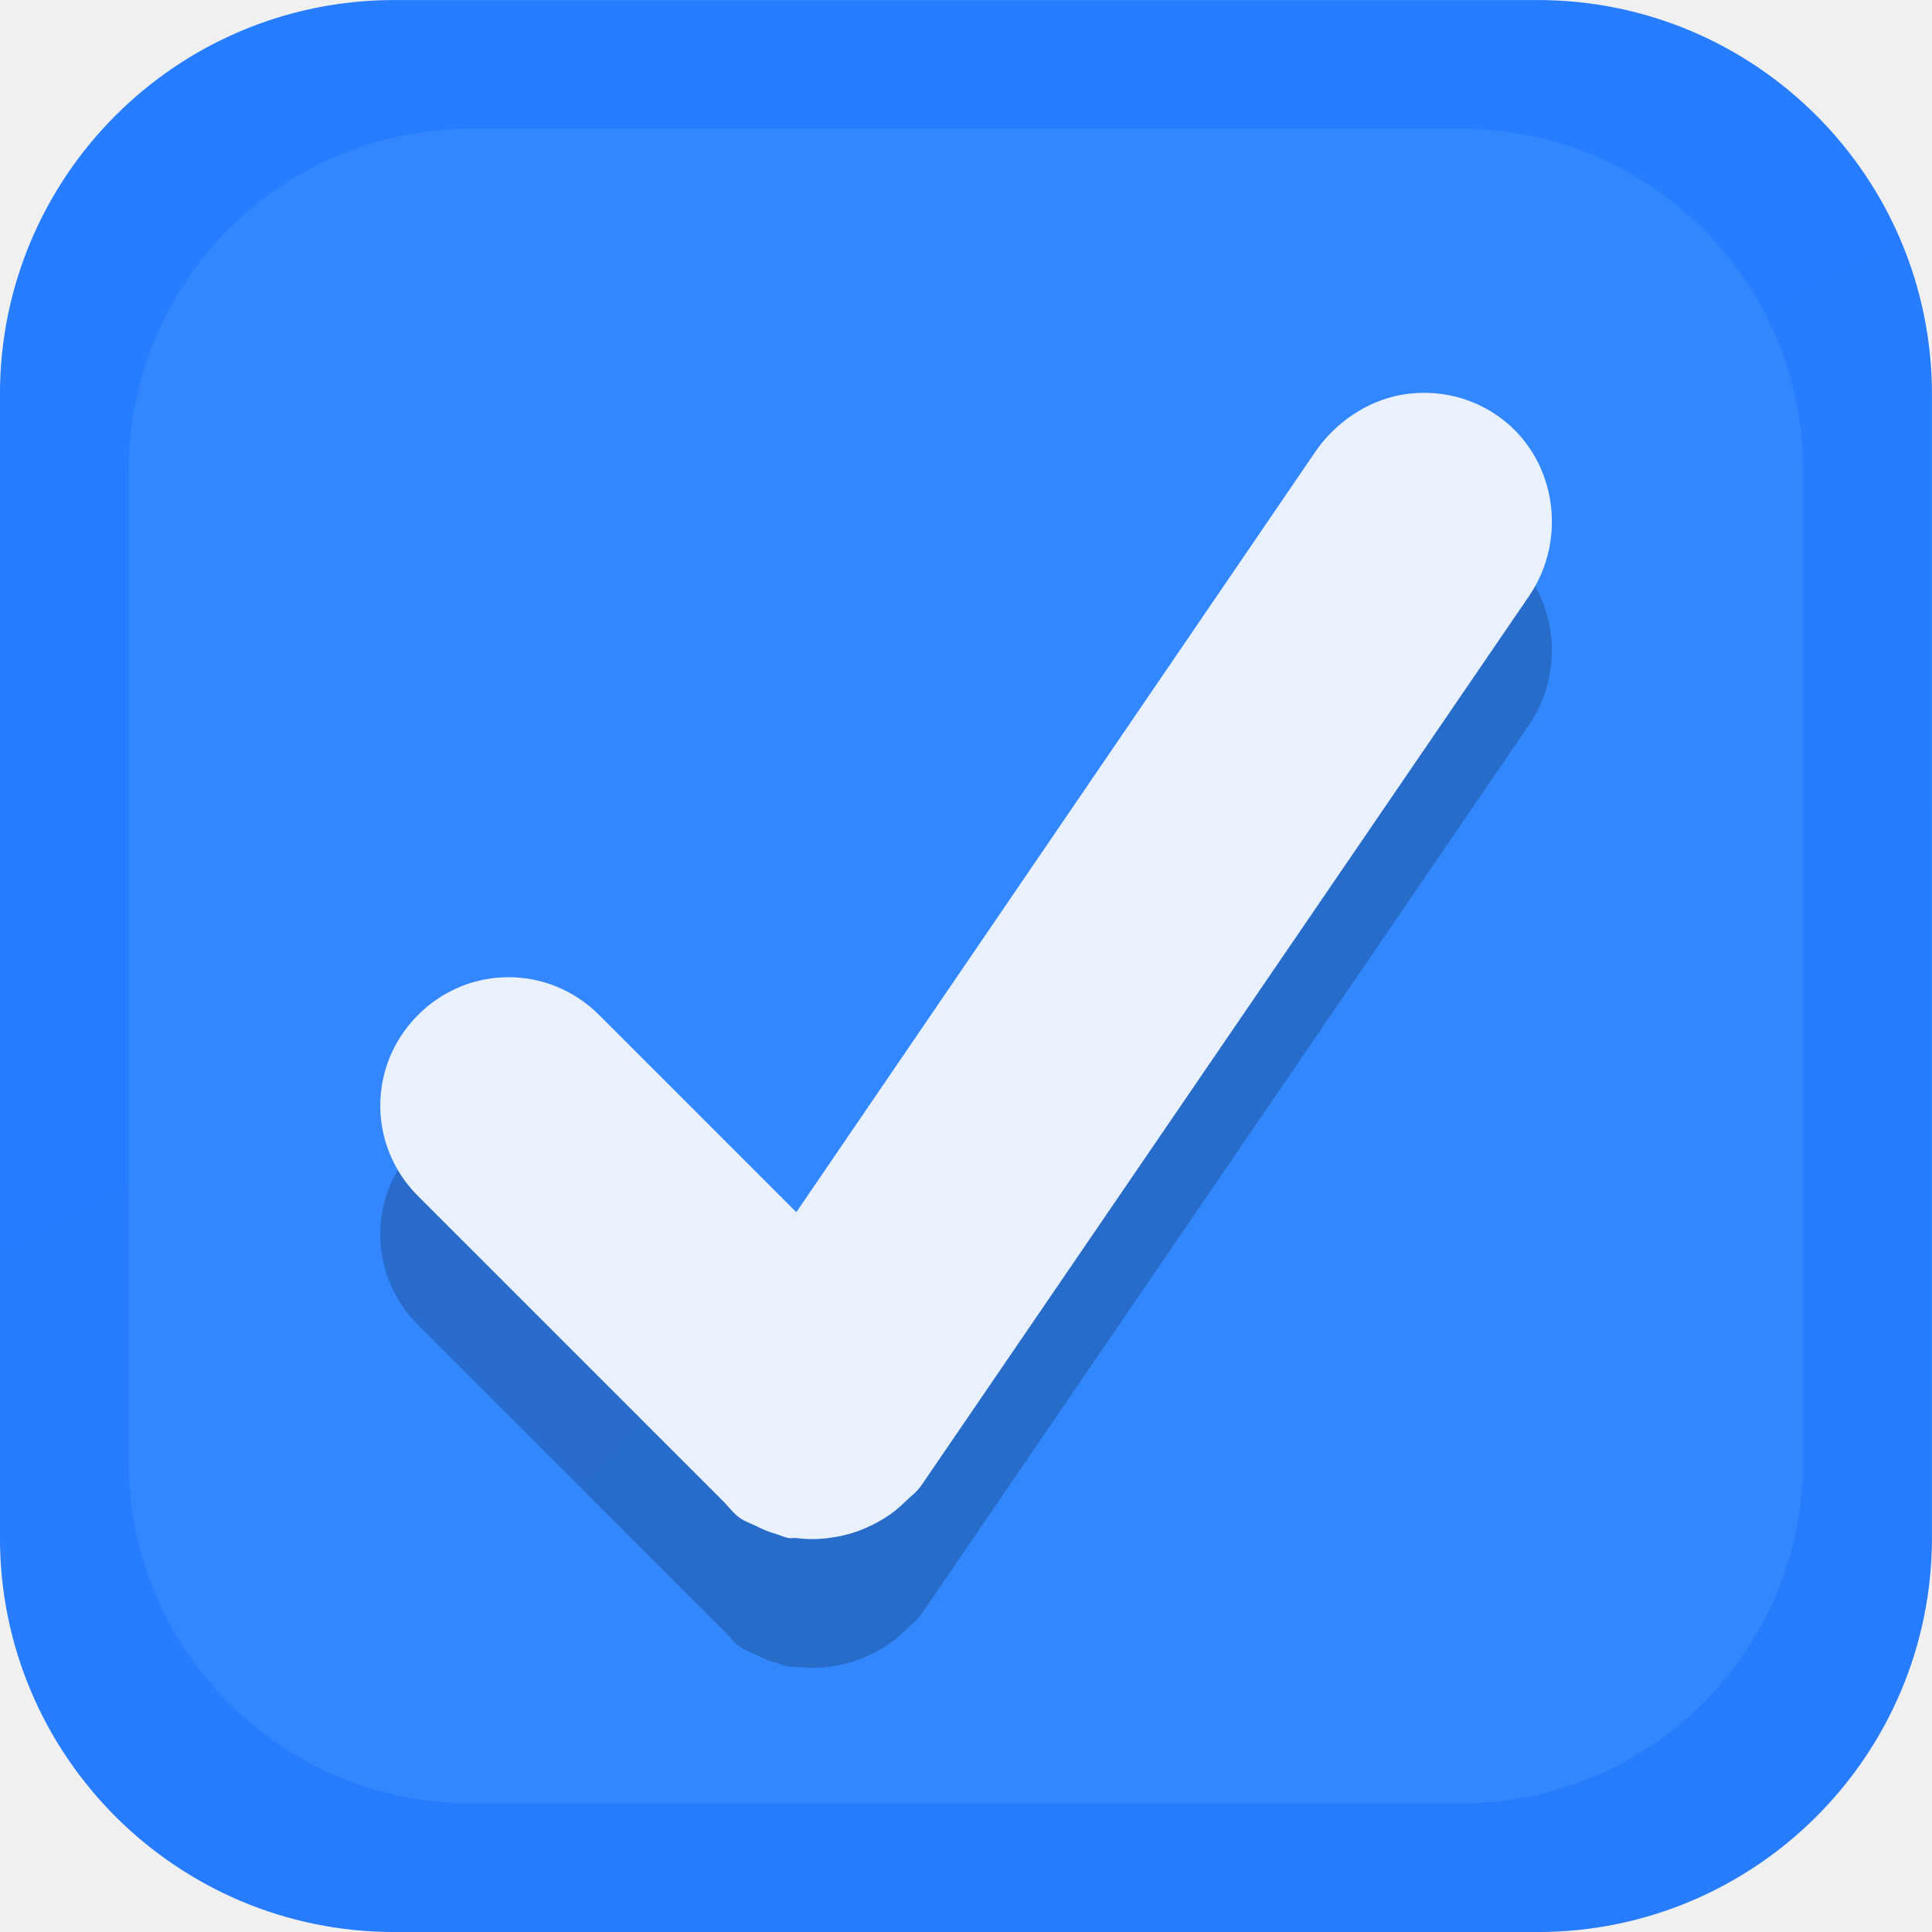
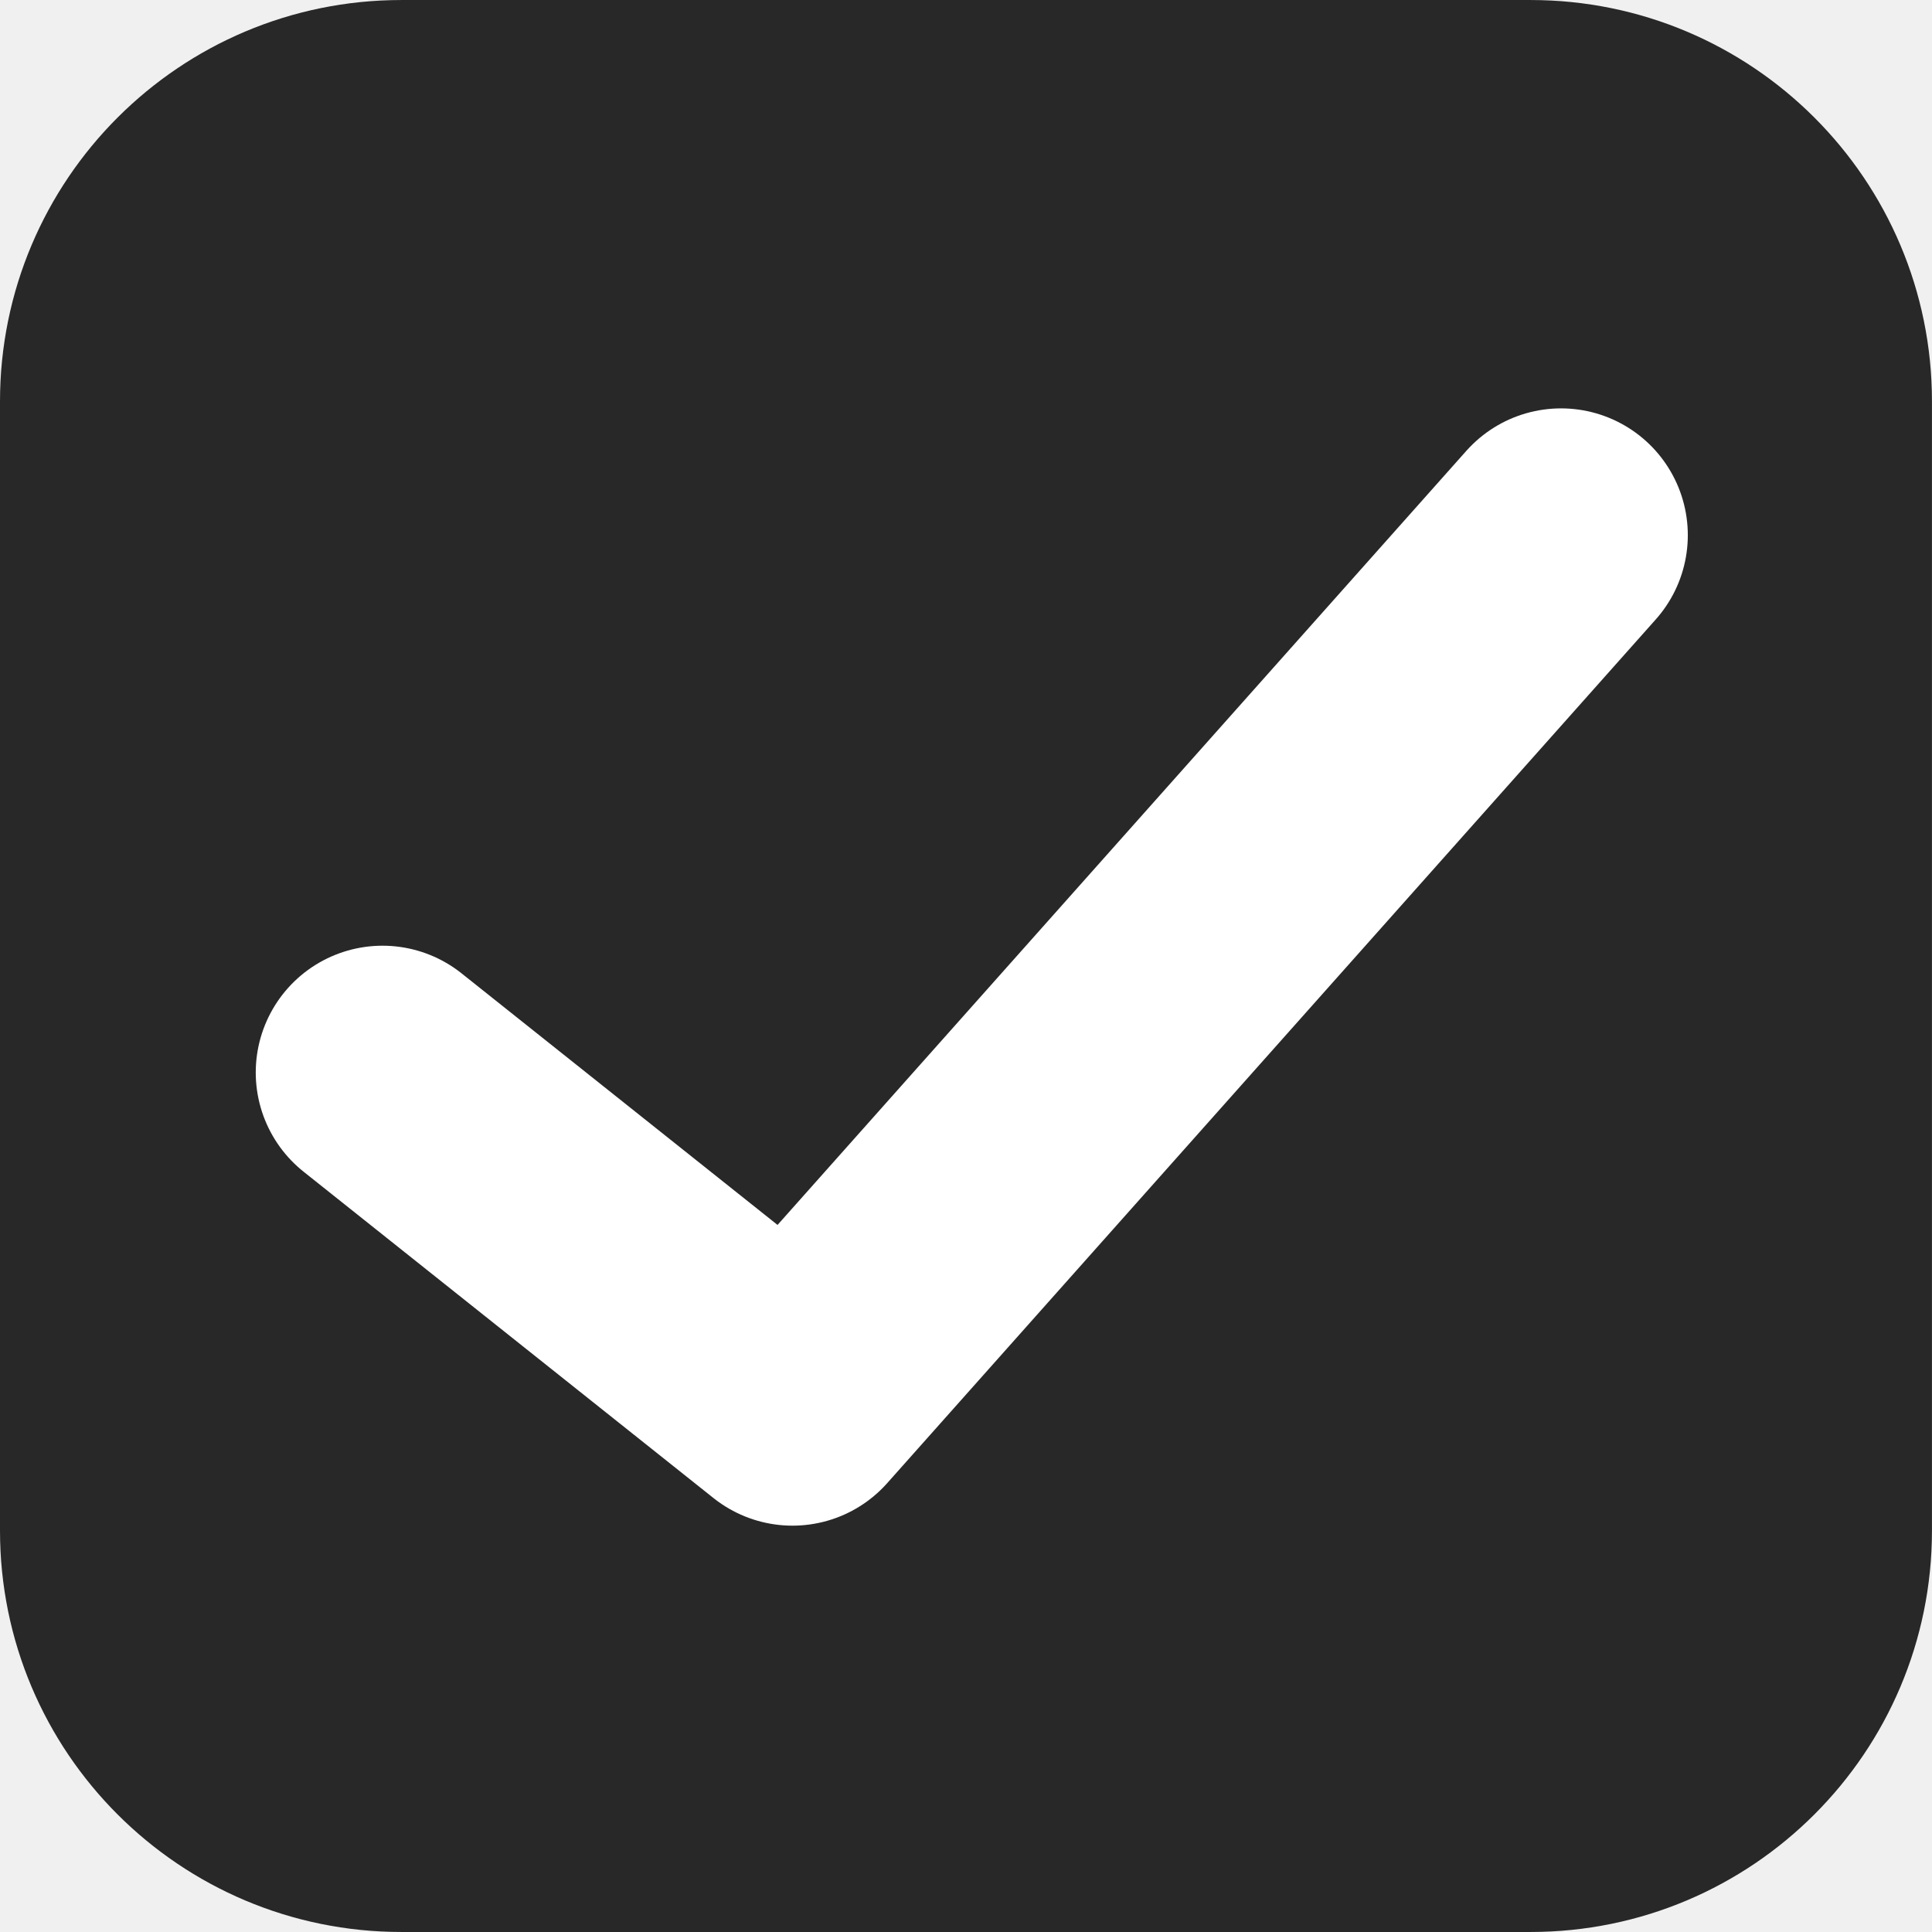
- <svg xmlns="http://www.w3.org/2000/svg" xmlns:xlink="http://www.w3.org/1999/xlink" width="16" viewBox="0 0 16 16" height="16" id="svg2" version="1.1">
+ <svg xmlns="http://www.w3.org/2000/svg" xmlns:xlink="http://www.w3.org/1999/xlink" width="17.067" height="17.067" viewBox="0.0 0.0 17.067 17.067" id="svg2" version="1.1">
  <defs id="defs4">
-     <linearGradient id="linearGradient3809">
-       <stop offset="0" style="stop-color:#e5e5e5" id="stop7" />
-       <stop offset="1" style="stop-color:#f9f9f9" id="stop9" />
+     <linearGradient id="linearGradient4140">
+       <stop id="stop4142" offset="0" style="stop-color:#292929;stop-opacity:1" />
+       <stop id="stop4144" offset="1" style="stop-color:#515151;stop-opacity:1" />
    </linearGradient>
-     <linearGradient gradientTransform="translate(0 -16)" id="linearGradient3832" xlink:href="#linearGradient3809" x1="1" x2="15" gradientUnits="userSpaceOnUse" />
-     <linearGradient xlink:href="#linearGradient3053" id="linearGradient3853" gradientUnits="userSpaceOnUse" gradientTransform="translate(-411.9716,-498.4665)" x1="402.25" y1="507.862" x2="396.617" y2="502.854" />
-     <linearGradient id="linearGradient3053">
-       <stop id="stop3055" offset="0" style="stop-color:#3287fd;stop-opacity:1" />
-       <stop id="stop3057" offset="1" style="stop-color:#3486ff;stop-opacity:1" />
-     </linearGradient>
-     <linearGradient xlink:href="#linearGradient3046" id="linearGradient3856" gradientUnits="userSpaceOnUse" gradientTransform="translate(-411.9716,-498.4665)" x1="404" y1="514.237" x2="398.375" y2="503.703" />
-     <linearGradient id="linearGradient3046">
-       <stop id="stop3049" offset="0" style="stop-color:#277cfc;stop-opacity:1" />
-       <stop id="stop3051" offset="1" style="stop-color:#277dff;stop-opacity:1" />
+     <linearGradient gradientUnits="userSpaceOnUse" y2="1045.362" x2="8" y1="1037.362" x1="8" id="linearGradient4146" xlink:href="#linearGradient4140" />
+     <linearGradient gradientUnits="userSpaceOnUse" y2="1045.362" x2="8" y1="1037.362" x1="8" id="linearGradient4146-895" xlink:href="#linearGradient4140-234" />
+     <linearGradient id="linearGradient4140-234">
+       <stop id="stop43" offset="0" style="stop-color:#282828;stop-opacity:1;opacity:1" />
+       <stop id="stop45" offset="1" style="stop-color:#282828;stop-opacity:1;opacity:1" />
    </linearGradient>
  </defs>
-   <g id="g4168" transform="matrix(1.066667,0,0,1.066667,20.7697,-0.9554424)">
-     <rect ry="3.062" rx="3.062" y="0.896" x="-19.472" height="15" width="15" id="rect3024" style="fill:url(#linearGradient3856);fill-opacity:1;stroke:none" />
-     <rect style="fill:url(#linearGradient3853);fill-opacity:1;stroke:none" id="rect3026" width="13" height="13" x="-18.472" y="1.896" rx="2.654" ry="2.654" />
-     <path id="rect3067" d="m -8.602,4.963 c -0.251,0.047 -0.5,0.21 -0.656,0.438 l -4.031,5.906 -1.531,-1.531 c -0.391,-0.391 -1.016,-0.391 -1.406,0 -0.391,0.391 -0.391,1.016 0,1.406 l 2.219,2.219 0.156,0.156 c 0.042,0.042 0.074,0.09 0.125,0.125 0.039,0.027 0.084,0.042 0.125,0.062 0.051,0.025 0.102,0.047 0.156,0.062 0.03,0.009 0.063,0.025 0.094,0.031 0.02,0.004 0.043,-0.003 0.062,0 0.084,0.011 0.166,0.011 0.25,0 0.084,-0.011 0.17,-0.03 0.25,-0.062 0.126,-0.05 0.245,-0.119 0.344,-0.219 0.042,-0.042 0.09,-0.074 0.125,-0.125 l 4.719,-6.906 c 0.312,-0.456 0.206,-1.094 -0.25,-1.406 -0.228,-0.156 -0.499,-0.203 -0.75,-0.156 z" style="opacity:0.2;fill:#000000;fill-opacity:1;stroke:none" />
-     <path id="rect3828" d="m -8.602,3.963 c -0.251,0.047 -0.5,0.21 -0.656,0.438 l -4.031,5.906 -1.531,-1.531 c -0.391,-0.391 -1.016,-0.391 -1.406,0 -0.391,0.391 -0.391,1.016 0,1.406 l 2.219,2.219 0.156,0.156 c 0.042,0.042 0.074,0.09 0.125,0.125 0.039,0.027 0.084,0.042 0.125,0.062 0.051,0.025 0.102,0.047 0.156,0.062 0.03,0.009 0.063,0.025 0.094,0.031 0.02,0.004 0.043,-0.003 0.062,0 0.084,0.011 0.166,0.011 0.25,0 0.084,-0.011 0.17,-0.03 0.25,-0.062 0.126,-0.05 0.245,-0.119 0.344,-0.219 0.042,-0.042 0.09,-0.074 0.125,-0.125 l 4.719,-6.906 c 0.312,-0.456 0.206,-1.094 -0.25,-1.406 -0.228,-0.156 -0.499,-0.203 -0.75,-0.156 z" style="fill:#e9f1fc;fill-opacity:1;stroke:none" />
+   <g transform="matrix(1.066667,0,0,1.066667,0,-1105.453)" id="layer1">
+     <rect ry="2.824" rx="2.824" y="1036.862" x="0.5" height="15" width="15" id="rect3338" style="fill:url(#linearGradient4146-895);fill-rule:evenodd;stroke:#282828;stroke-width:1;stroke-linecap:butt;stroke-linejoin:miter;stroke-miterlimit:4;stroke-dasharray:none;stroke-opacity:1;fill-opacity:1;opacity:1" />
+     <path id="path4148" d="m 3.168,1045.244 3.395,2.703 6.365,-7.153" style="fill:none;fill-rule:evenodd;stroke:#ffffff;stroke-width:2.1;stroke-linecap:round;stroke-linejoin:round;stroke-miterlimit:4;stroke-dasharray:none;stroke-opacity:1;opacity:1" />
  </g>
</svg>
